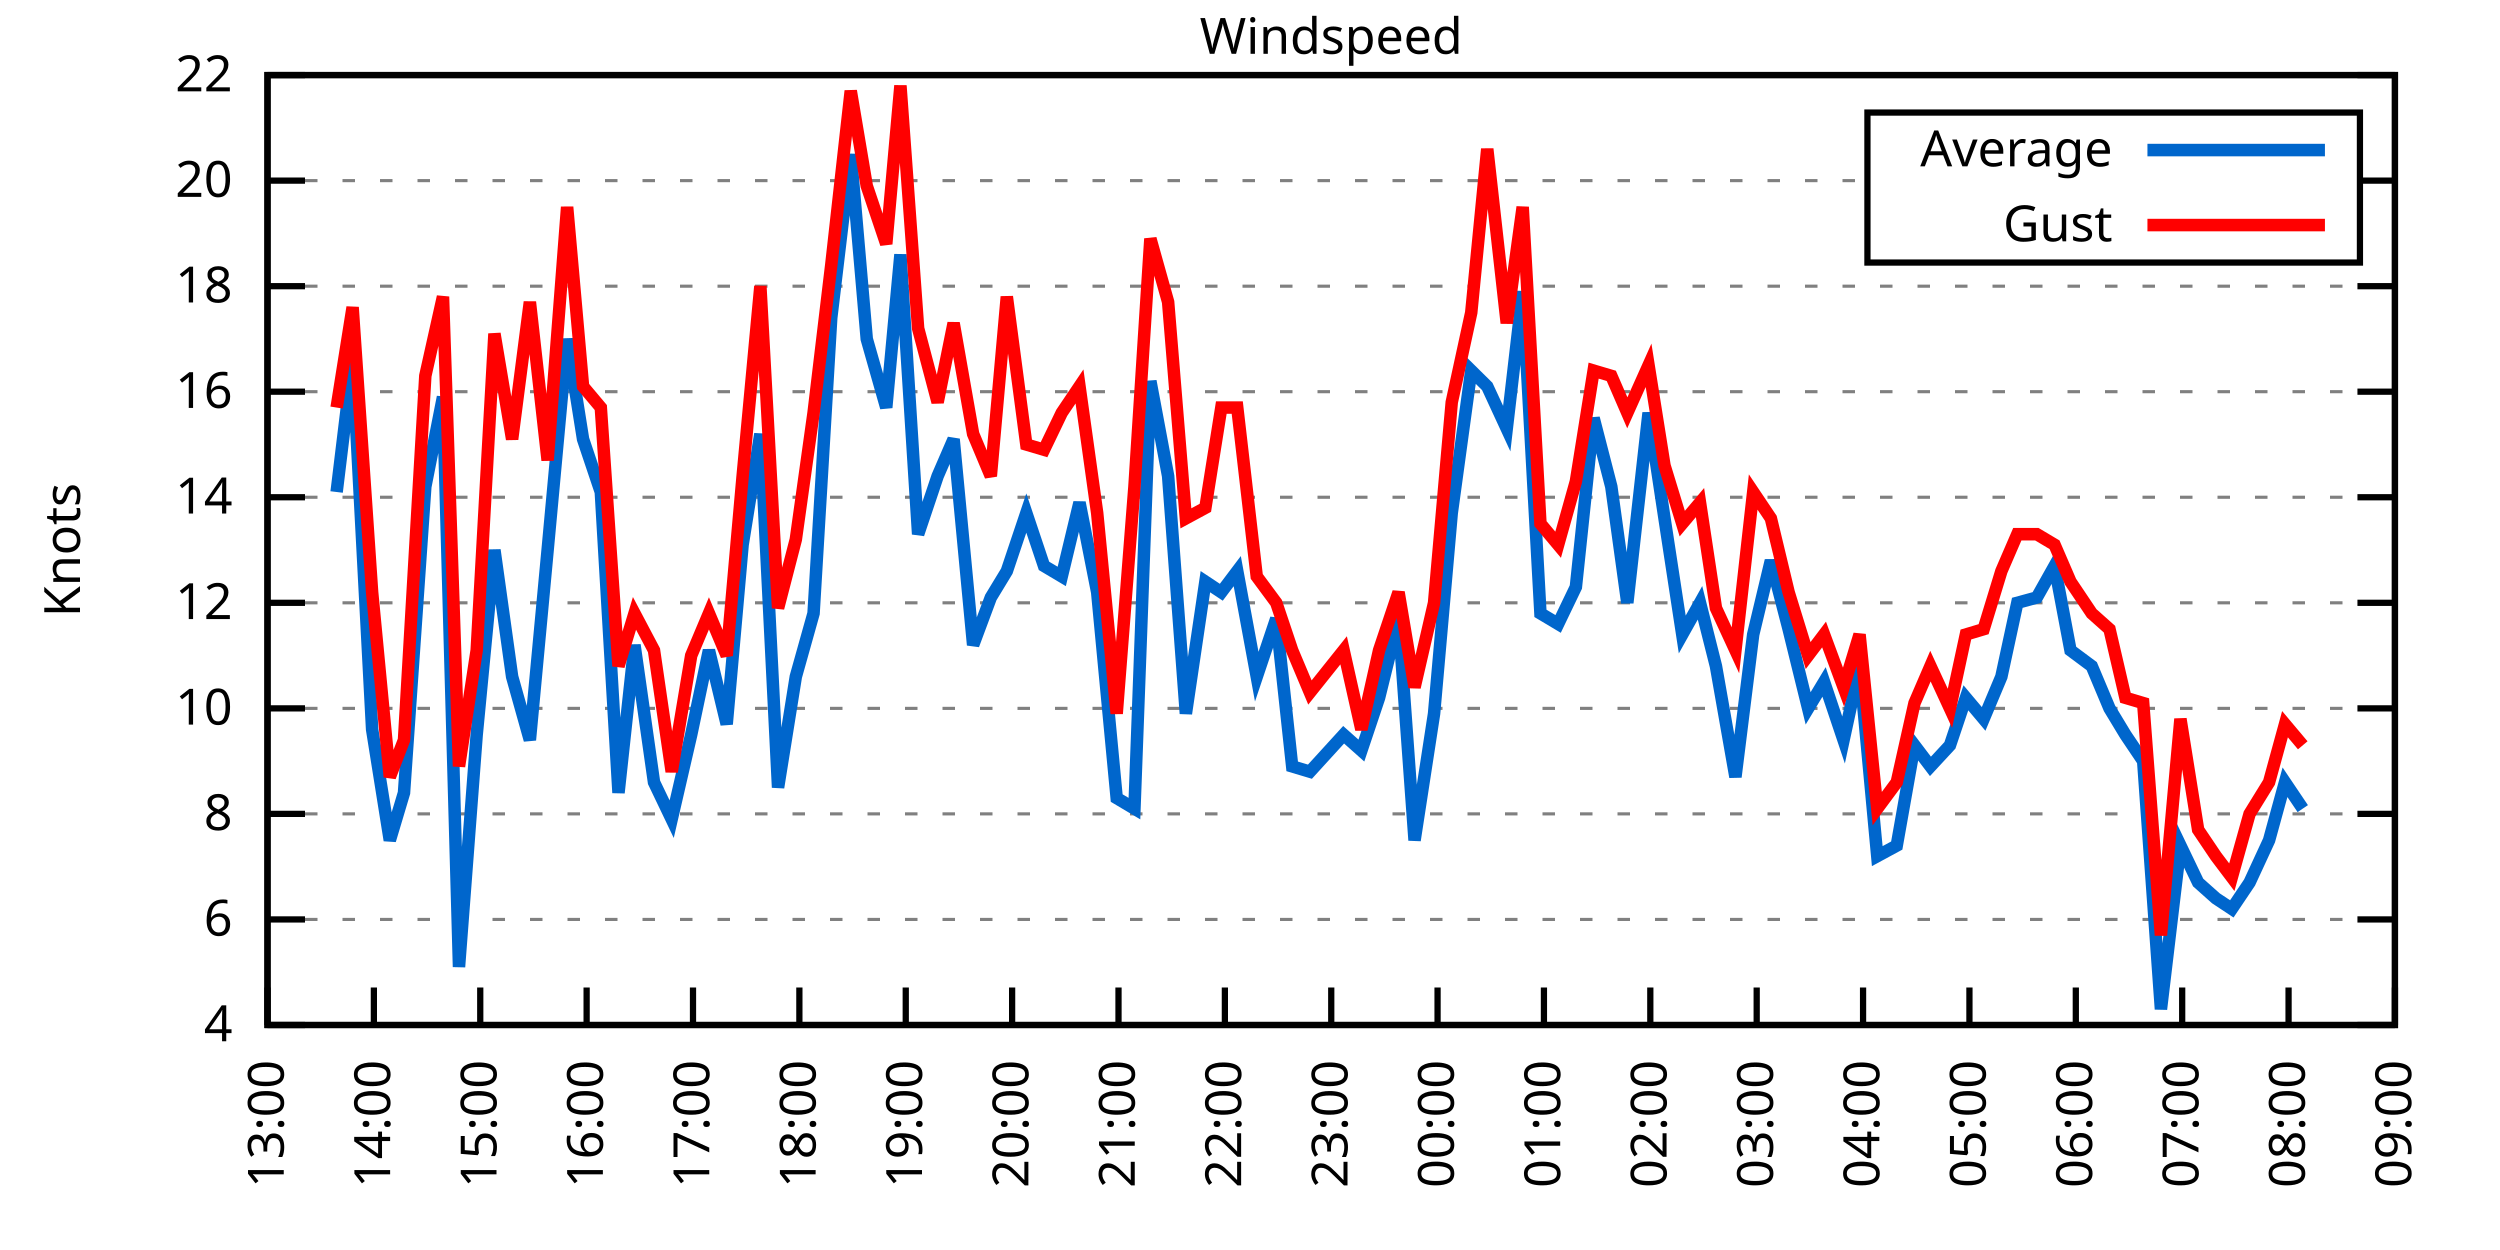
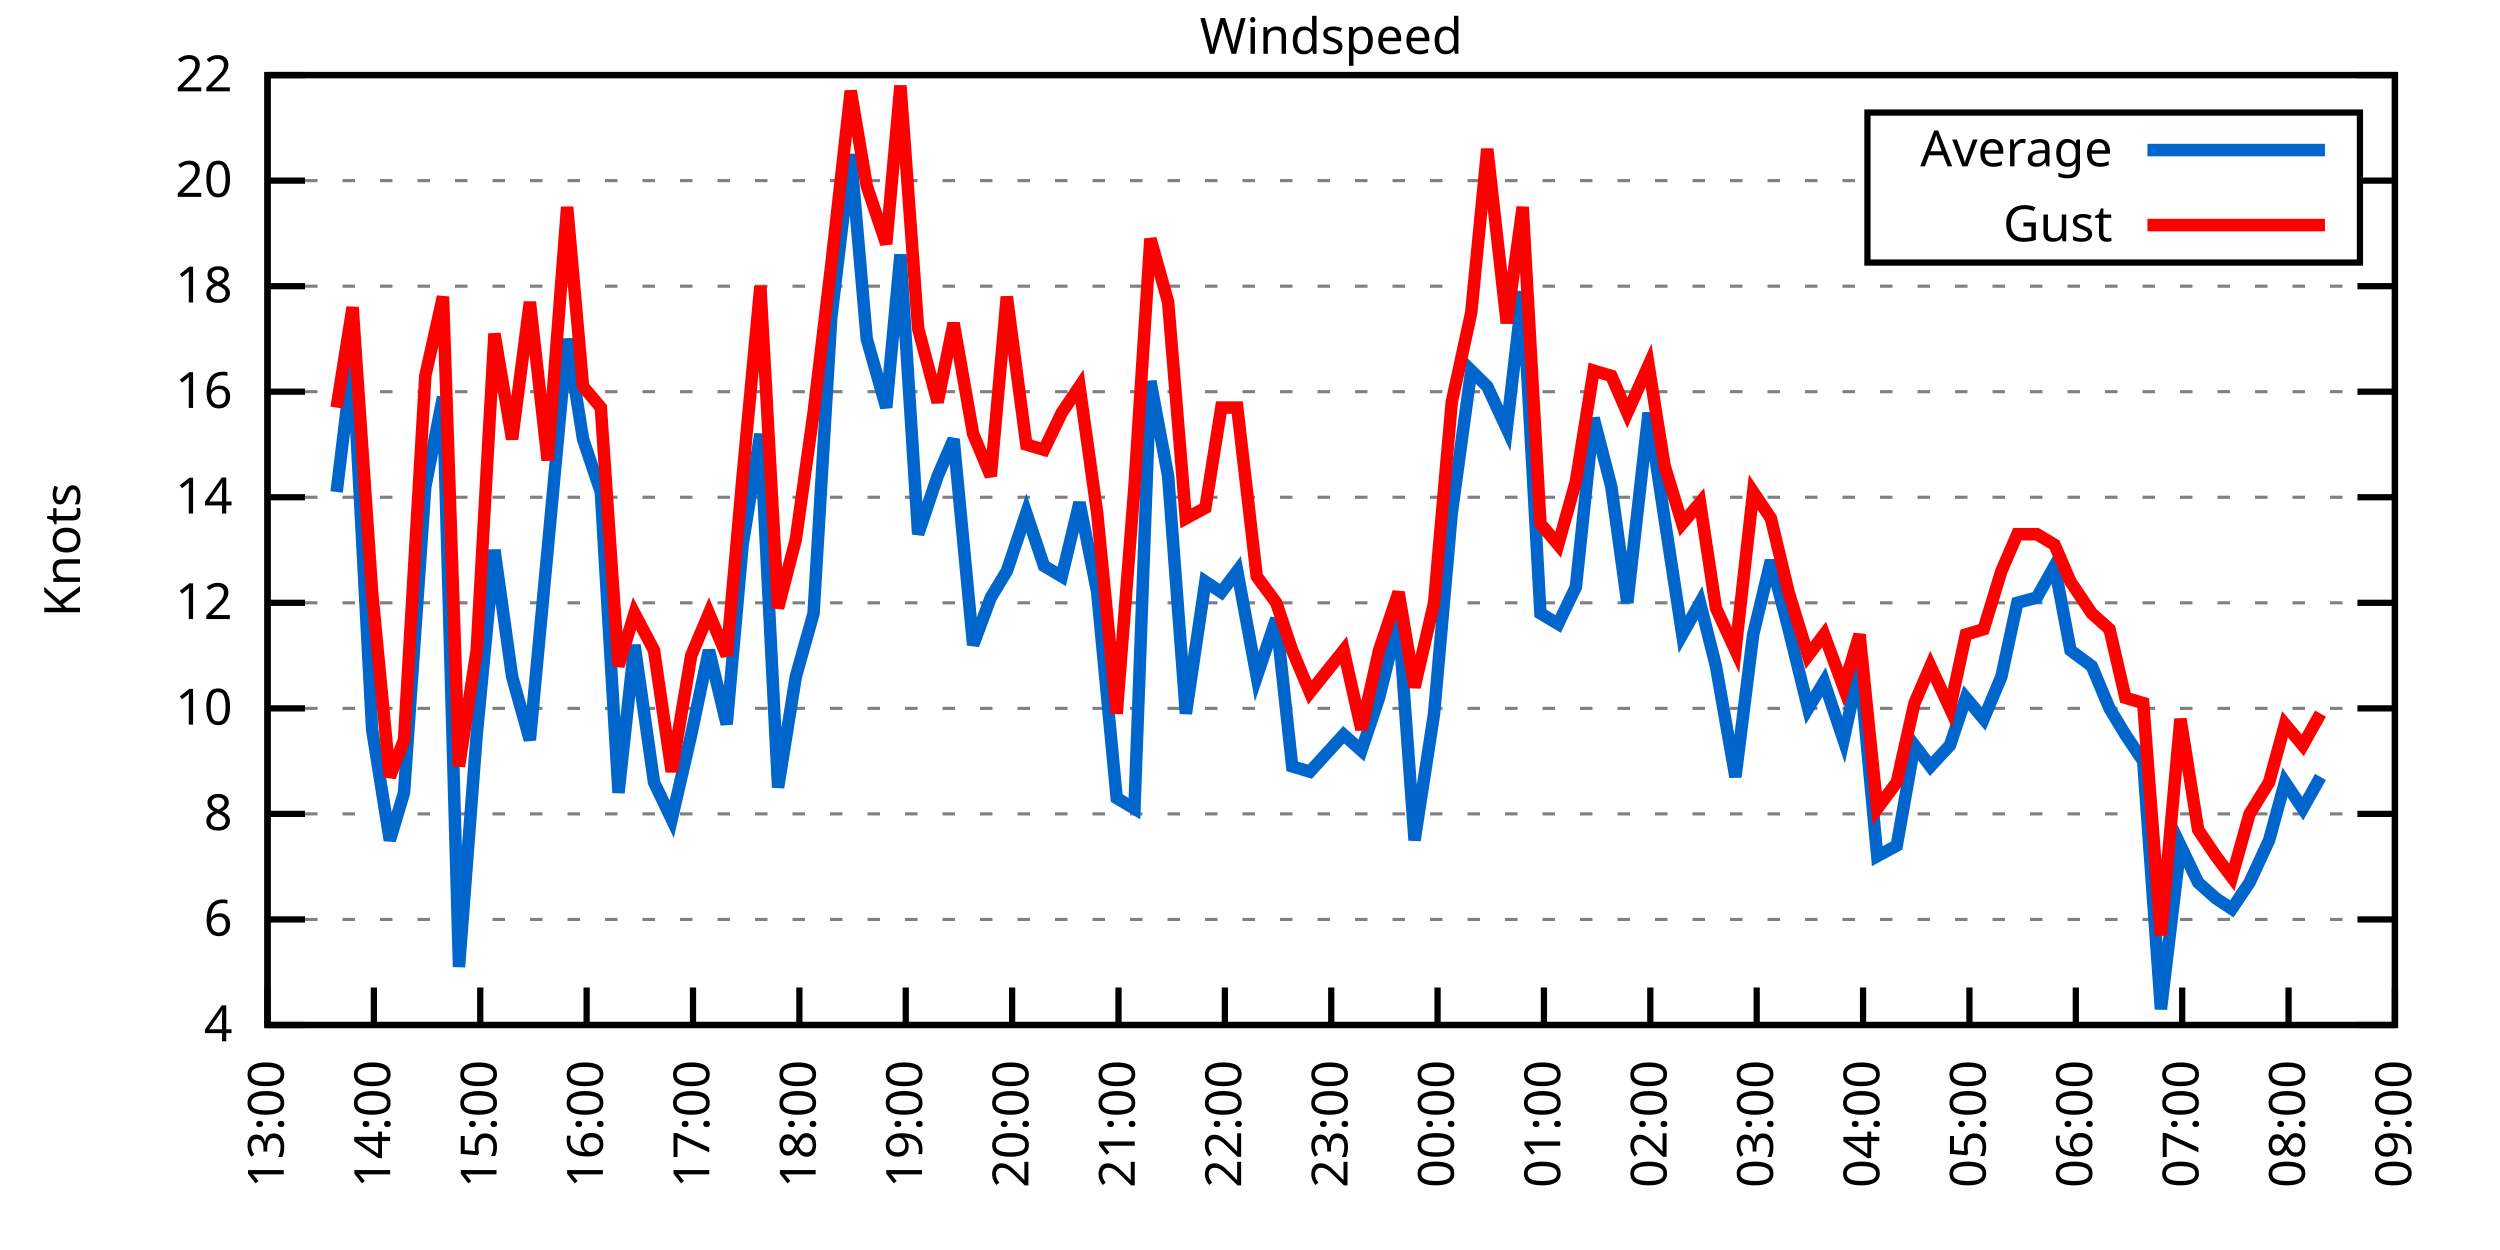
<svg xmlns="http://www.w3.org/2000/svg" xmlns:xlink="http://www.w3.org/1999/xlink" width="400" height="200" viewBox="0 0 400 200">
  <g id="gnuplot_canvas">
    <rect x="0" y="0" width="400" height="200" fill="none" />
    <defs>
      <circle id="gpDot" r="0.5" stroke-width="0.5" stroke="currentColor" />
      <path id="gpPt0" stroke-width="0.333" stroke="currentColor" d="M-1,0 h2 M0,-1 v2" />
      <path id="gpPt1" stroke-width="0.333" stroke="currentColor" d="M-1,-1 L1,1 M1,-1 L-1,1" />
      <path id="gpPt2" stroke-width="0.333" stroke="currentColor" d="M-1,0 L1,0 M0,-1 L0,1 M-1,-1 L1,1 M-1,1 L1,-1" />
      <rect id="gpPt3" stroke-width="0.333" stroke="currentColor" x="-1" y="-1" width="2" height="2" />
      <rect id="gpPt4" stroke-width="0.333" stroke="currentColor" fill="currentColor" x="-1" y="-1" width="2" height="2" />
      <circle id="gpPt5" stroke-width="0.333" stroke="currentColor" cx="0" cy="0" r="1" />
      <use xlink:href="#gpPt5" id="gpPt6" fill="currentColor" stroke="none" />
      <path id="gpPt7" stroke-width="0.333" stroke="currentColor" d="M0,-1.33 L-1.33,0.67 L1.33,0.67 z" />
      <use xlink:href="#gpPt7" id="gpPt8" fill="currentColor" stroke="none" />
      <use xlink:href="#gpPt7" id="gpPt9" stroke="currentColor" transform="rotate(180)" />
      <use xlink:href="#gpPt9" id="gpPt10" fill="currentColor" stroke="none" />
      <use xlink:href="#gpPt3" id="gpPt11" stroke="currentColor" transform="rotate(45)" />
      <use xlink:href="#gpPt11" id="gpPt12" fill="currentColor" stroke="none" />
      <path id="gpPt13" stroke-width="0.333" stroke="currentColor" d="M0,1.330 L1.265,0.411 L0.782,-1.067 L-0.782,-1.076 L-1.265,0.411 z" />
      <use xlink:href="#gpPt13" id="gpPt14" fill="currentColor" stroke="none" />
      <filter id="textbox" filterUnits="objectBoundingBox" x="0" y="0" height="1" width="1">
        <feFlood flood-color="white" flood-opacity="1" result="bgnd" />
        <feComposite in="SourceGraphic" in2="bgnd" operator="atop" />
      </filter>
      <filter id="greybox" filterUnits="objectBoundingBox" x="0" y="0" height="1" width="1">
        <feFlood flood-color="lightgrey" flood-opacity="1" result="grey" />
        <feComposite in="SourceGraphic" in2="grey" operator="atop" />
      </filter>
    </defs>
    <g fill="none" color="white" stroke="currentColor" stroke-width="1.00" stroke-linecap="butt" stroke-linejoin="miter">
</g>
    <g fill="none" color="black" stroke="currentColor" stroke-width="1.00" stroke-linecap="butt" stroke-linejoin="miter">
      <g stroke="none" shape-rendering="crispEdges">
        <polygon fill="rgb(255, 255, 255)" points="42.80,164.00 383.18,164.00 383.18,12.02 42.80,12.02 " />
      </g>
    </g>
    <g fill="none" color="black" stroke="currentColor" stroke-width="1.00" stroke-linecap="butt" stroke-linejoin="miter">
</g>
    <g fill="none" color="black" stroke="black" stroke-width="0.50" stroke-linecap="butt" stroke-linejoin="miter">
</g>
    <g fill="none" color="gray" stroke="currentColor" stroke-width="0.50" stroke-linecap="butt" stroke-linejoin="miter">
      <path stroke="gray" stroke-dasharray="2,4" class="gridline" d="M42.80,164.00 L383.19,164.00  " />
    </g>
    <g fill="none" color="gray" stroke="gray" stroke-width="1.00" stroke-linecap="butt" stroke-linejoin="miter">
</g>
    <g fill="none" color="black" stroke="currentColor" stroke-width="1.00" stroke-linecap="butt" stroke-linejoin="miter">
      <path stroke="black" d="M42.80,164.00 L48.80,164.00 M383.19,164.00 L377.19,164.00  " />
      <g transform="translate(37.20,166.60)" stroke="none" fill="black" font-family="Sans" font-size="8.00" text-anchor="end">
        <text>
          <tspan font-family="Sans"> 4</tspan>
        </text>
      </g>
    </g>
    <g fill="none" color="black" stroke="currentColor" stroke-width="1.00" stroke-linecap="butt" stroke-linejoin="miter">
</g>
    <g fill="none" color="black" stroke="black" stroke-width="0.50" stroke-linecap="butt" stroke-linejoin="miter">
</g>
    <g fill="none" color="gray" stroke="currentColor" stroke-width="0.50" stroke-linecap="butt" stroke-linejoin="miter">
      <path stroke="gray" stroke-dasharray="2,4" class="gridline" d="M42.80,147.11 L383.19,147.11  " />
    </g>
    <g fill="none" color="gray" stroke="gray" stroke-width="1.00" stroke-linecap="butt" stroke-linejoin="miter">
</g>
    <g fill="none" color="black" stroke="currentColor" stroke-width="1.00" stroke-linecap="butt" stroke-linejoin="miter">
      <path stroke="black" d="M42.80,147.11 L48.80,147.11 M383.19,147.11 L377.19,147.11  " />
      <g transform="translate(37.20,149.71)" stroke="none" fill="black" font-family="Sans" font-size="8.00" text-anchor="end">
        <text>
          <tspan font-family="Sans"> 6</tspan>
        </text>
      </g>
    </g>
    <g fill="none" color="black" stroke="currentColor" stroke-width="1.00" stroke-linecap="butt" stroke-linejoin="miter">
</g>
    <g fill="none" color="black" stroke="black" stroke-width="0.50" stroke-linecap="butt" stroke-linejoin="miter">
</g>
    <g fill="none" color="gray" stroke="currentColor" stroke-width="0.50" stroke-linecap="butt" stroke-linejoin="miter">
      <path stroke="gray" stroke-dasharray="2,4" class="gridline" d="M42.80,130.22 L383.19,130.22  " />
    </g>
    <g fill="none" color="gray" stroke="gray" stroke-width="1.00" stroke-linecap="butt" stroke-linejoin="miter">
</g>
    <g fill="none" color="black" stroke="currentColor" stroke-width="1.00" stroke-linecap="butt" stroke-linejoin="miter">
      <path stroke="black" d="M42.80,130.22 L48.80,130.22 M383.19,130.22 L377.19,130.22  " />
      <g transform="translate(37.20,132.82)" stroke="none" fill="black" font-family="Sans" font-size="8.00" text-anchor="end">
        <text>
          <tspan font-family="Sans"> 8</tspan>
        </text>
      </g>
    </g>
    <g fill="none" color="black" stroke="currentColor" stroke-width="1.00" stroke-linecap="butt" stroke-linejoin="miter">
</g>
    <g fill="none" color="black" stroke="black" stroke-width="0.50" stroke-linecap="butt" stroke-linejoin="miter">
</g>
    <g fill="none" color="gray" stroke="currentColor" stroke-width="0.50" stroke-linecap="butt" stroke-linejoin="miter">
      <path stroke="gray" stroke-dasharray="2,4" class="gridline" d="M42.80,113.34 L383.19,113.34  " />
    </g>
    <g fill="none" color="gray" stroke="gray" stroke-width="1.00" stroke-linecap="butt" stroke-linejoin="miter">
</g>
    <g fill="none" color="black" stroke="currentColor" stroke-width="1.00" stroke-linecap="butt" stroke-linejoin="miter">
      <path stroke="black" d="M42.80,113.34 L48.80,113.34 M383.19,113.34 L377.19,113.34  " />
      <g transform="translate(37.20,115.94)" stroke="none" fill="black" font-family="Sans" font-size="8.00" text-anchor="end">
        <text>
          <tspan font-family="Sans"> 10</tspan>
        </text>
      </g>
    </g>
    <g fill="none" color="black" stroke="currentColor" stroke-width="1.00" stroke-linecap="butt" stroke-linejoin="miter">
</g>
    <g fill="none" color="black" stroke="black" stroke-width="0.50" stroke-linecap="butt" stroke-linejoin="miter">
</g>
    <g fill="none" color="gray" stroke="currentColor" stroke-width="0.50" stroke-linecap="butt" stroke-linejoin="miter">
      <path stroke="gray" stroke-dasharray="2,4" class="gridline" d="M42.80,96.45 L383.19,96.45  " />
    </g>
    <g fill="none" color="gray" stroke="gray" stroke-width="1.00" stroke-linecap="butt" stroke-linejoin="miter">
</g>
    <g fill="none" color="black" stroke="currentColor" stroke-width="1.00" stroke-linecap="butt" stroke-linejoin="miter">
      <path stroke="black" d="M42.80,96.45 L48.80,96.45 M383.19,96.45 L377.19,96.45  " />
      <g transform="translate(37.20,99.05)" stroke="none" fill="black" font-family="Sans" font-size="8.00" text-anchor="end">
        <text>
          <tspan font-family="Sans"> 12</tspan>
        </text>
      </g>
    </g>
    <g fill="none" color="black" stroke="currentColor" stroke-width="1.00" stroke-linecap="butt" stroke-linejoin="miter">
</g>
    <g fill="none" color="black" stroke="black" stroke-width="0.50" stroke-linecap="butt" stroke-linejoin="miter">
</g>
    <g fill="none" color="gray" stroke="currentColor" stroke-width="0.50" stroke-linecap="butt" stroke-linejoin="miter">
      <path stroke="gray" stroke-dasharray="2,4" class="gridline" d="M42.80,79.56 L383.19,79.56  " />
    </g>
    <g fill="none" color="gray" stroke="gray" stroke-width="1.00" stroke-linecap="butt" stroke-linejoin="miter">
</g>
    <g fill="none" color="black" stroke="currentColor" stroke-width="1.00" stroke-linecap="butt" stroke-linejoin="miter">
      <path stroke="black" d="M42.80,79.56 L48.80,79.56 M383.19,79.56 L377.19,79.56  " />
      <g transform="translate(37.20,82.16)" stroke="none" fill="black" font-family="Sans" font-size="8.00" text-anchor="end">
        <text>
          <tspan font-family="Sans"> 14</tspan>
        </text>
      </g>
    </g>
    <g fill="none" color="black" stroke="currentColor" stroke-width="1.00" stroke-linecap="butt" stroke-linejoin="miter">
</g>
    <g fill="none" color="black" stroke="black" stroke-width="0.50" stroke-linecap="butt" stroke-linejoin="miter">
</g>
    <g fill="none" color="gray" stroke="currentColor" stroke-width="0.50" stroke-linecap="butt" stroke-linejoin="miter">
      <path stroke="gray" stroke-dasharray="2,4" class="gridline" d="M42.80,62.67 L383.19,62.67  " />
    </g>
    <g fill="none" color="gray" stroke="gray" stroke-width="1.00" stroke-linecap="butt" stroke-linejoin="miter">
</g>
    <g fill="none" color="black" stroke="currentColor" stroke-width="1.00" stroke-linecap="butt" stroke-linejoin="miter">
      <path stroke="black" d="M42.80,62.67 L48.80,62.67 M383.19,62.67 L377.19,62.67  " />
      <g transform="translate(37.20,65.27)" stroke="none" fill="black" font-family="Sans" font-size="8.00" text-anchor="end">
        <text>
          <tspan font-family="Sans"> 16</tspan>
        </text>
      </g>
    </g>
    <g fill="none" color="black" stroke="currentColor" stroke-width="1.00" stroke-linecap="butt" stroke-linejoin="miter">
</g>
    <g fill="none" color="black" stroke="black" stroke-width="0.50" stroke-linecap="butt" stroke-linejoin="miter">
</g>
    <g fill="none" color="gray" stroke="currentColor" stroke-width="0.50" stroke-linecap="butt" stroke-linejoin="miter">
      <path stroke="gray" stroke-dasharray="2,4" class="gridline" d="M42.80,45.79 L383.19,45.79  " />
    </g>
    <g fill="none" color="gray" stroke="gray" stroke-width="1.00" stroke-linecap="butt" stroke-linejoin="miter">
</g>
    <g fill="none" color="black" stroke="currentColor" stroke-width="1.00" stroke-linecap="butt" stroke-linejoin="miter">
      <path stroke="black" d="M42.80,45.79 L48.80,45.79 M383.19,45.79 L377.19,45.79  " />
      <g transform="translate(37.20,48.39)" stroke="none" fill="black" font-family="Sans" font-size="8.00" text-anchor="end">
        <text>
          <tspan font-family="Sans"> 18</tspan>
        </text>
      </g>
    </g>
    <g fill="none" color="black" stroke="currentColor" stroke-width="1.00" stroke-linecap="butt" stroke-linejoin="miter">
</g>
    <g fill="none" color="black" stroke="black" stroke-width="0.50" stroke-linecap="butt" stroke-linejoin="miter">
</g>
    <g fill="none" color="gray" stroke="currentColor" stroke-width="0.50" stroke-linecap="butt" stroke-linejoin="miter">
      <path stroke="gray" stroke-dasharray="2,4" class="gridline" d="M42.80,28.90 L298.79,28.90 M377.59,28.90 L383.19,28.90  " />
    </g>
    <g fill="none" color="gray" stroke="gray" stroke-width="1.00" stroke-linecap="butt" stroke-linejoin="miter">
</g>
    <g fill="none" color="black" stroke="currentColor" stroke-width="1.00" stroke-linecap="butt" stroke-linejoin="miter">
      <path stroke="black" d="M42.80,28.90 L48.80,28.90 M383.19,28.90 L377.19,28.90  " />
      <g transform="translate(37.20,31.50)" stroke="none" fill="black" font-family="Sans" font-size="8.00" text-anchor="end">
        <text>
          <tspan font-family="Sans"> 20</tspan>
        </text>
      </g>
    </g>
    <g fill="none" color="black" stroke="currentColor" stroke-width="1.00" stroke-linecap="butt" stroke-linejoin="miter">
</g>
    <g fill="none" color="black" stroke="black" stroke-width="0.50" stroke-linecap="butt" stroke-linejoin="miter">
</g>
    <g fill="none" color="gray" stroke="currentColor" stroke-width="0.50" stroke-linecap="butt" stroke-linejoin="miter">
      <path stroke="gray" stroke-dasharray="2,4" class="gridline" d="M42.80,12.01 L383.19,12.01  " />
    </g>
    <g fill="none" color="gray" stroke="gray" stroke-width="1.00" stroke-linecap="butt" stroke-linejoin="miter">
</g>
    <g fill="none" color="black" stroke="currentColor" stroke-width="1.00" stroke-linecap="butt" stroke-linejoin="miter">
      <path stroke="black" d="M42.80,12.01 L48.80,12.01 M383.19,12.01 L377.19,12.01  " />
      <g transform="translate(37.20,14.61)" stroke="none" fill="black" font-family="Sans" font-size="8.00" text-anchor="end">
        <text>
          <tspan font-family="Sans"> 22</tspan>
        </text>
      </g>
    </g>
    <g fill="none" color="black" stroke="currentColor" stroke-width="1.00" stroke-linecap="butt" stroke-linejoin="miter">
      <path stroke="black" d="M42.80,164.00 L42.80,158.00  " />
      <g transform="translate(45.40,169.60) rotate(270.00)" stroke="none" fill="black" font-family="Sans" font-size="8.00" text-anchor="end">
        <text>
          <tspan font-family="Sans">13:00</tspan>
        </text>
      </g>
    </g>
    <g fill="none" color="black" stroke="currentColor" stroke-width="1.00" stroke-linecap="butt" stroke-linejoin="miter">
      <path stroke="black" d="M59.82,164.00 L59.82,158.00  " />
      <g transform="translate(62.42,169.60) rotate(270.00)" stroke="none" fill="black" font-family="Sans" font-size="8.00" text-anchor="end">
        <text>
          <tspan font-family="Sans">14:00</tspan>
        </text>
      </g>
    </g>
    <g fill="none" color="black" stroke="currentColor" stroke-width="1.00" stroke-linecap="butt" stroke-linejoin="miter">
      <path stroke="black" d="M76.84,164.00 L76.84,158.00  " />
      <g transform="translate(79.44,169.60) rotate(270.00)" stroke="none" fill="black" font-family="Sans" font-size="8.00" text-anchor="end">
        <text>
          <tspan font-family="Sans">15:00</tspan>
        </text>
      </g>
    </g>
    <g fill="none" color="black" stroke="currentColor" stroke-width="1.00" stroke-linecap="butt" stroke-linejoin="miter">
      <path stroke="black" d="M93.86,164.00 L93.86,158.00  " />
      <g transform="translate(96.46,169.60) rotate(270.00)" stroke="none" fill="black" font-family="Sans" font-size="8.00" text-anchor="end">
        <text>
          <tspan font-family="Sans">16:00</tspan>
        </text>
      </g>
    </g>
    <g fill="none" color="black" stroke="currentColor" stroke-width="1.00" stroke-linecap="butt" stroke-linejoin="miter">
      <path stroke="black" d="M110.88,164.00 L110.88,158.00  " />
      <g transform="translate(113.48,169.60) rotate(270.00)" stroke="none" fill="black" font-family="Sans" font-size="8.00" text-anchor="end">
        <text>
          <tspan font-family="Sans">17:00</tspan>
        </text>
      </g>
    </g>
    <g fill="none" color="black" stroke="currentColor" stroke-width="1.00" stroke-linecap="butt" stroke-linejoin="miter">
      <path stroke="black" d="M127.90,164.00 L127.90,158.00  " />
      <g transform="translate(130.50,169.60) rotate(270.00)" stroke="none" fill="black" font-family="Sans" font-size="8.00" text-anchor="end">
        <text>
          <tspan font-family="Sans">18:00</tspan>
        </text>
      </g>
    </g>
    <g fill="none" color="black" stroke="currentColor" stroke-width="1.00" stroke-linecap="butt" stroke-linejoin="miter">
      <path stroke="black" d="M144.92,164.00 L144.92,158.00  " />
      <g transform="translate(147.52,169.60) rotate(270.00)" stroke="none" fill="black" font-family="Sans" font-size="8.00" text-anchor="end">
        <text>
          <tspan font-family="Sans">19:00</tspan>
        </text>
      </g>
    </g>
    <g fill="none" color="black" stroke="currentColor" stroke-width="1.00" stroke-linecap="butt" stroke-linejoin="miter">
      <path stroke="black" d="M161.94,164.00 L161.94,158.00  " />
      <g transform="translate(164.54,169.60) rotate(270.00)" stroke="none" fill="black" font-family="Sans" font-size="8.00" text-anchor="end">
        <text>
          <tspan font-family="Sans">20:00</tspan>
        </text>
      </g>
    </g>
    <g fill="none" color="black" stroke="currentColor" stroke-width="1.00" stroke-linecap="butt" stroke-linejoin="miter">
      <path stroke="black" d="M178.96,164.00 L178.96,158.00  " />
      <g transform="translate(181.56,169.60) rotate(270.00)" stroke="none" fill="black" font-family="Sans" font-size="8.00" text-anchor="end">
        <text>
          <tspan font-family="Sans">21:00</tspan>
        </text>
      </g>
    </g>
    <g fill="none" color="black" stroke="currentColor" stroke-width="1.00" stroke-linecap="butt" stroke-linejoin="miter">
      <path stroke="black" d="M195.98,164.00 L195.98,158.00  " />
      <g transform="translate(198.58,169.60) rotate(270.00)" stroke="none" fill="black" font-family="Sans" font-size="8.00" text-anchor="end">
        <text>
          <tspan font-family="Sans">22:00</tspan>
        </text>
      </g>
    </g>
    <g fill="none" color="black" stroke="currentColor" stroke-width="1.00" stroke-linecap="butt" stroke-linejoin="miter">
      <path stroke="black" d="M213.00,164.00 L213.00,158.00  " />
      <g transform="translate(215.60,169.60) rotate(270.00)" stroke="none" fill="black" font-family="Sans" font-size="8.00" text-anchor="end">
        <text>
          <tspan font-family="Sans">23:00</tspan>
        </text>
      </g>
    </g>
    <g fill="none" color="black" stroke="currentColor" stroke-width="1.00" stroke-linecap="butt" stroke-linejoin="miter">
      <path stroke="black" d="M230.01,164.00 L230.01,158.00  " />
      <g transform="translate(232.61,169.60) rotate(270.00)" stroke="none" fill="black" font-family="Sans" font-size="8.00" text-anchor="end">
        <text>
          <tspan font-family="Sans">00:00</tspan>
        </text>
      </g>
    </g>
    <g fill="none" color="black" stroke="currentColor" stroke-width="1.00" stroke-linecap="butt" stroke-linejoin="miter">
      <path stroke="black" d="M247.03,164.00 L247.03,158.00  " />
      <g transform="translate(249.63,169.60) rotate(270.00)" stroke="none" fill="black" font-family="Sans" font-size="8.00" text-anchor="end">
        <text>
          <tspan font-family="Sans">01:00</tspan>
        </text>
      </g>
    </g>
    <g fill="none" color="black" stroke="currentColor" stroke-width="1.00" stroke-linecap="butt" stroke-linejoin="miter">
      <path stroke="black" d="M264.05,164.00 L264.05,158.00  " />
      <g transform="translate(266.65,169.60) rotate(270.00)" stroke="none" fill="black" font-family="Sans" font-size="8.00" text-anchor="end">
        <text>
          <tspan font-family="Sans">02:00</tspan>
        </text>
      </g>
    </g>
    <g fill="none" color="black" stroke="currentColor" stroke-width="1.00" stroke-linecap="butt" stroke-linejoin="miter">
      <path stroke="black" d="M281.07,164.00 L281.07,158.00  " />
      <g transform="translate(283.67,169.60) rotate(270.00)" stroke="none" fill="black" font-family="Sans" font-size="8.00" text-anchor="end">
        <text>
          <tspan font-family="Sans">03:00</tspan>
        </text>
      </g>
    </g>
    <g fill="none" color="black" stroke="currentColor" stroke-width="1.00" stroke-linecap="butt" stroke-linejoin="miter">
      <path stroke="black" d="M298.09,164.00 L298.09,158.00  " />
      <g transform="translate(300.69,169.60) rotate(270.00)" stroke="none" fill="black" font-family="Sans" font-size="8.00" text-anchor="end">
        <text>
          <tspan font-family="Sans">04:00</tspan>
        </text>
      </g>
    </g>
    <g fill="none" color="black" stroke="currentColor" stroke-width="1.00" stroke-linecap="butt" stroke-linejoin="miter">
      <path stroke="black" d="M315.11,164.00 L315.11,158.00  " />
      <g transform="translate(317.71,169.60) rotate(270.00)" stroke="none" fill="black" font-family="Sans" font-size="8.00" text-anchor="end">
        <text>
          <tspan font-family="Sans">05:00</tspan>
        </text>
      </g>
    </g>
    <g fill="none" color="black" stroke="currentColor" stroke-width="1.00" stroke-linecap="butt" stroke-linejoin="miter">
      <path stroke="black" d="M332.13,164.00 L332.13,158.00  " />
      <g transform="translate(334.73,169.60) rotate(270.00)" stroke="none" fill="black" font-family="Sans" font-size="8.00" text-anchor="end">
        <text>
          <tspan font-family="Sans">06:00</tspan>
        </text>
      </g>
    </g>
    <g fill="none" color="black" stroke="currentColor" stroke-width="1.00" stroke-linecap="butt" stroke-linejoin="miter">
      <path stroke="black" d="M349.15,164.00 L349.15,158.00  " />
      <g transform="translate(351.75,169.60) rotate(270.00)" stroke="none" fill="black" font-family="Sans" font-size="8.00" text-anchor="end">
        <text>
          <tspan font-family="Sans">07:00</tspan>
        </text>
      </g>
    </g>
    <g fill="none" color="black" stroke="currentColor" stroke-width="1.00" stroke-linecap="butt" stroke-linejoin="miter">
      <path stroke="black" d="M366.17,164.00 L366.17,158.00  " />
      <g transform="translate(368.77,169.60) rotate(270.00)" stroke="none" fill="black" font-family="Sans" font-size="8.00" text-anchor="end">
        <text>
          <tspan font-family="Sans">08:00</tspan>
        </text>
      </g>
    </g>
    <g fill="none" color="black" stroke="currentColor" stroke-width="1.00" stroke-linecap="butt" stroke-linejoin="miter">
      <path stroke="black" d="M383.19,164.00 L383.19,158.00  " />
      <g transform="translate(385.79,169.60) rotate(270.00)" stroke="none" fill="black" font-family="Sans" font-size="8.00" text-anchor="end">
        <text>
          <tspan font-family="Sans">09:00</tspan>
        </text>
      </g>
    </g>
    <g fill="none" color="black" stroke="currentColor" stroke-width="1.00" stroke-linecap="butt" stroke-linejoin="miter">
</g>
    <g fill="none" color="black" stroke="currentColor" stroke-width="1.00" stroke-linecap="butt" stroke-linejoin="miter">
      <path stroke="black" d="M42.80,12.01 L42.80,164.00 L383.19,164.00 L383.19,12.01 L42.80,12.01 Z  " />
    </g>
    <g fill="none" color="black" stroke="currentColor" stroke-width="1.00" stroke-linecap="butt" stroke-linejoin="miter">
</g>
    <g fill="none" color="black" stroke="currentColor" stroke-width="1.00" stroke-linecap="butt" stroke-linejoin="miter">
      <path stroke="black" d="M298.79,42.01 L298.79,18.01 L377.59,18.01 L377.59,42.01 L298.79,42.01 Z  " />
    </g>
    <g id="Windspeed_plot_1">
      <g fill="none" color="white" stroke="black" stroke-width="2.00" stroke-linecap="butt" stroke-linejoin="miter">
</g>
      <g fill="none" color="black" stroke="currentColor" stroke-width="2.00" stroke-linecap="butt" stroke-linejoin="miter">
        <g transform="translate(337.99,26.61)" stroke="none" fill="black" font-family="Sans" font-size="8.00" text-anchor="end">
          <text>
            <tspan font-family="Sans">Average</tspan>
          </text>
        </g>
      </g>
      <g fill="none" color="black" stroke="currentColor" stroke-width="2.00" stroke-linecap="butt" stroke-linejoin="miter">
-         <path stroke="rgb(  0, 102, 204)" d="M343.59,24.01 L371.99,24.01 M53.86,78.72 L56.42,57.61 L59.54,116.71 L62.37,134.45 L64.64,126.85 L68.05,77.87   L70.88,63.52 L73.44,154.71 L76.27,117.56 L79.11,88.00 L81.94,108.27 L84.78,118.40 L87.62,88.00 L90.74,54.23   L93.29,70.27 L96.13,78.72 L98.96,126.85 L101.52,103.20 L104.64,125.16 L107.47,131.07 L110.59,117.56 L113.43,104.05   L116.27,115.87 L118.82,87.16 L121.66,69.43 L124.49,126.00 L127.33,108.27 L130.17,98.14 L133.00,50.85 L136.12,24.68   L138.68,54.23 L141.80,65.21 L144.07,40.72 L146.90,85.47 L150.02,76.18 L152.58,70.27 L155.70,103.20 L158.53,95.60   L161.09,91.38 L164.21,82.09 L167.04,90.54 L169.88,92.23 L172.72,80.41 L175.55,94.76 L178.67,127.69 L181.51,129.38   L184.06,60.98 L186.90,76.18 L189.74,114.18 L192.86,93.07 L195.41,94.76 L197.96,91.38 L201.08,108.27 L204.20,98.98   L206.75,122.62 L209.59,123.47 L214.98,117.56 L217.82,120.09 L220.65,111.65 L223.77,98.98 L226.33,134.45 L229.45,114.18   L232.28,82.09 L235.40,59.30 L237.96,61.83 L241.08,68.58 L243.63,46.63 L246.47,98.14 L249.30,99.83 L252.14,93.92   L254.98,66.90 L257.81,77.87 L260.37,96.45 L263.77,66.05 L266.32,82.94 L269.16,101.52 L272.00,96.45 L274.55,106.58   L277.67,124.31 L280.51,101.52 L283.34,89.69 L286.18,100.67 L289.30,113.34 L291.85,109.11 L294.97,118.40 L297.53,106.58   L300.36,136.98 L303.48,135.29 L306.32,119.25 L308.87,122.62 L311.99,119.25 L314.54,111.65 L317.38,115.03 L320.22,108.27   L322.77,96.45 L325.89,95.60 L328.73,90.54 L331.28,104.05 L334.68,106.58 L337.52,113.34 L340.07,117.56 L342.91,121.78   L345.75,161.47 L348.87,135.29 L351.70,141.20 L354.54,143.73 L357.09,145.42 L359.93,141.20 L363.05,134.45 L365.60,125.16   L368.44,129.38  " />
+         <path stroke="rgb(  0, 102, 204)" d="M343.59,24.01 L371.99,24.01 M53.86,78.72 L56.42,57.61 L59.54,116.71 L62.37,134.45 L64.64,126.85 L68.05,77.87   L70.88,63.52 L73.44,154.71 L76.27,117.56 L79.11,88.00 L81.94,108.27 L84.78,118.40 L87.62,88.00 L90.74,54.23   L93.29,70.27 L96.13,78.72 L98.96,126.85 L101.52,103.20 L104.64,125.16 L107.47,131.07 L110.59,117.56 L113.43,104.05   L116.27,115.87 L118.82,87.16 L121.66,69.43 L124.49,126.00 L127.33,108.27 L130.17,98.14 L133.00,50.85 L136.12,24.68   L138.68,54.23 L141.80,65.21 L144.07,40.72 L146.90,85.47 L150.02,76.18 L152.58,70.27 L155.70,103.20 L158.53,95.60   L161.09,91.38 L164.21,82.09 L167.04,90.54 L169.88,92.23 L172.72,80.41 L175.55,94.76 L178.67,127.69 L181.51,129.38   L184.06,60.98 L186.90,76.18 L189.74,114.18 L192.86,93.07 L195.41,94.76 L197.96,91.38 L201.08,108.27 L204.20,98.98   L206.75,122.62 L209.59,123.47 L214.98,117.56 L217.82,120.09 L220.65,111.65 L223.77,98.98 L226.33,134.45 L229.45,114.18   L232.28,82.09 L235.40,59.30 L237.96,61.83 L241.08,68.58 L243.63,46.63 L246.47,98.14 L249.30,99.83 L252.14,93.92   L254.98,66.90 L257.81,77.87 L260.37,96.45 L263.77,66.05 L266.32,82.94 L269.16,101.52 L272.00,96.45 L274.55,106.58   L277.67,124.31 L280.51,101.52 L283.34,89.69 L286.18,100.67 L289.30,113.34 L291.85,109.11 L294.97,118.40 L297.53,106.58   L300.36,136.98 L303.48,135.29 L306.32,119.25 L308.87,122.62 L311.99,119.25 L314.54,111.65 L317.38,115.03 L320.22,108.27   L322.77,96.45 L325.89,95.60 L328.73,90.54 L331.28,104.05 L334.68,106.58 L337.52,113.34 L340.07,117.56 L342.91,121.78   L345.75,161.47 L348.87,135.29 L351.70,141.20 L354.54,143.73 L357.09,145.42 L359.93,141.20 L363.05,134.45 L365.60,125.16   L368.44,129.38 L371.28,124.31  " />
      </g>
    </g>
    <g id="Windspeed_plot_2">
      <g fill="none" color="black" stroke="currentColor" stroke-width="2.00" stroke-linecap="butt" stroke-linejoin="miter">
        <g transform="translate(337.99,38.61)" stroke="none" fill="black" font-family="Sans" font-size="8.00" text-anchor="end">
          <text>
            <tspan font-family="Sans">Gust</tspan>
          </text>
        </g>
      </g>
      <g fill="none" color="black" stroke="currentColor" stroke-width="2.00" stroke-linecap="butt" stroke-linejoin="miter">
-         <path stroke="rgb(255,   0,   0)" d="M343.59,36.01 L371.99,36.01 M53.86,65.21 L56.42,49.16 L59.54,94.76 L62.37,124.31 L64.64,118.40 L68.05,60.14   L70.88,47.47 L73.44,122.62 L76.27,104.05 L79.11,53.39 L81.94,70.27 L84.78,48.32 L87.62,73.65 L90.74,33.12   L93.29,61.83 L96.13,65.21 L98.96,106.58 L101.52,98.14 L104.64,104.05 L107.47,123.47 L110.59,104.89 L113.43,98.14   L116.27,104.89 L118.82,76.18 L121.66,45.79 L124.49,97.29 L127.33,86.32 L130.17,66.05 L133.00,42.41 L136.12,14.54   L138.68,29.74 L141.80,39.03 L144.07,13.70 L146.90,52.54 L150.02,64.36 L152.58,51.70 L155.70,69.43 L158.53,76.18   L161.09,47.47 L164.21,71.12 L167.04,71.96 L169.88,66.05 L172.72,61.83 L175.55,82.09 L178.67,114.18 L181.51,77.87   L184.06,38.19 L186.90,48.32 L189.74,82.94 L192.86,81.25 L195.41,65.21 L197.96,65.21 L201.08,92.23 L204.20,96.45   L206.75,104.05 L209.59,110.80 L214.98,104.05 L217.82,116.71 L220.65,104.05 L223.77,94.76 L226.33,109.96 L229.45,96.45   L232.28,64.36 L235.40,50.01 L237.96,23.83 L241.08,51.70 L243.63,33.12 L246.47,83.78 L249.30,87.16 L252.14,77.03   L254.98,59.30 L257.81,60.14 L260.37,66.05 L263.77,58.45 L266.32,74.49 L269.16,83.78 L272.00,80.41 L274.55,97.29   L277.67,104.05 L280.51,78.72 L283.34,82.94 L286.18,94.76 L289.30,104.89 L291.85,101.52 L294.97,109.96 L297.53,101.52   L300.36,129.38 L303.48,125.16 L306.32,112.49 L308.87,106.58 L311.99,113.34 L314.54,101.52 L317.38,100.67 L320.22,91.38   L322.77,85.47 L325.89,85.47 L328.73,87.16 L331.28,93.07 L334.68,98.14 L337.52,100.67 L340.07,111.65 L342.91,112.49   L345.75,149.65 L348.87,115.03 L351.70,132.76 L354.54,136.98 L357.09,140.36 L359.93,130.22 L363.05,125.16 L365.60,115.87   L368.44,119.25  " />
+         <path stroke="rgb(255,   0,   0)" d="M343.59,36.01 L371.99,36.01 M53.86,65.21 L56.42,49.16 L59.54,94.76 L62.37,124.31 L64.64,118.40 L68.05,60.14   L70.88,47.47 L73.44,122.62 L76.27,104.05 L79.11,53.39 L81.94,70.27 L84.78,48.32 L87.62,73.65 L90.74,33.12   L93.29,61.83 L96.13,65.21 L98.96,106.58 L101.52,98.14 L104.64,104.05 L107.47,123.47 L110.59,104.89 L113.43,98.14   L116.27,104.89 L118.82,76.18 L121.66,45.79 L124.49,97.29 L127.33,86.32 L130.17,66.05 L133.00,42.41 L136.12,14.54   L138.68,29.74 L141.80,39.03 L144.07,13.70 L146.90,52.54 L150.02,64.36 L152.58,51.70 L155.70,69.43 L158.53,76.18   L161.09,47.47 L164.21,71.12 L167.04,71.96 L169.88,66.05 L172.72,61.83 L175.55,82.09 L178.67,114.18 L181.51,77.87   L184.06,38.19 L186.90,48.32 L189.74,82.94 L192.86,81.25 L195.41,65.21 L197.96,65.21 L201.08,92.23 L204.20,96.45   L206.75,104.05 L209.59,110.80 L214.98,104.05 L217.82,116.71 L220.65,104.05 L223.77,94.76 L226.33,109.96 L229.45,96.45   L232.28,64.36 L235.40,50.01 L237.96,23.83 L241.08,51.70 L243.63,33.12 L246.47,83.78 L249.30,87.16 L252.14,77.03   L254.98,59.30 L257.81,60.14 L260.37,66.05 L263.77,58.45 L266.32,74.49 L269.16,83.78 L272.00,80.41 L274.55,97.29   L277.67,104.05 L280.51,78.72 L283.34,82.94 L286.18,94.76 L289.30,104.89 L291.85,101.52 L294.97,109.96 L297.53,101.52   L300.36,129.38 L303.48,125.16 L306.32,112.49 L308.87,106.58 L311.99,113.34 L314.54,101.52 L317.38,100.67 L320.22,91.38   L322.77,85.47 L325.89,85.47 L328.73,87.16 L331.28,93.07 L334.68,98.14 L337.52,100.67 L340.07,111.65 L342.91,112.49   L345.75,149.65 L348.87,115.03 L351.70,132.76 L354.54,136.98 L357.09,140.36 L359.93,130.22 L363.05,125.16 L365.60,115.87   L368.44,119.25 L371.28,114.18  " />
      </g>
    </g>
    <g fill="none" color="black" stroke="currentColor" stroke-width="2.00" stroke-linecap="butt" stroke-linejoin="miter">
</g>
    <g fill="none" color="black" stroke="black" stroke-width="1.00" stroke-linecap="butt" stroke-linejoin="miter">
</g>
    <g fill="none" color="black" stroke="currentColor" stroke-width="1.00" stroke-linecap="butt" stroke-linejoin="miter">
      <path stroke="black" d="M42.80,12.01 L42.80,164.00 L383.19,164.00 L383.19,12.01 L42.80,12.01 Z  " />
      <g transform="translate(12.80,88.01) rotate(270.00)" stroke="none" fill="black" font-family="Sans" font-size="8.00" text-anchor="middle">
        <text>
          <tspan font-family="Sans">Knots</tspan>
        </text>
      </g>
    </g>
    <g fill="none" color="black" stroke="currentColor" stroke-width="1.00" stroke-linecap="butt" stroke-linejoin="miter">
</g>
    <g fill="none" color="black" stroke="currentColor" stroke-width="1.00" stroke-linecap="butt" stroke-linejoin="miter">
      <g transform="translate(212.99,8.61)" stroke="none" fill="black" font-family="Sans" font-size="8.00" text-anchor="middle">
        <text>
          <tspan font-family="Sans">Windspeed</tspan>
        </text>
      </g>
    </g>
    <g fill="none" color="black" stroke="currentColor" stroke-width="1.00" stroke-linecap="butt" stroke-linejoin="miter">
</g>
  </g>
</svg>
